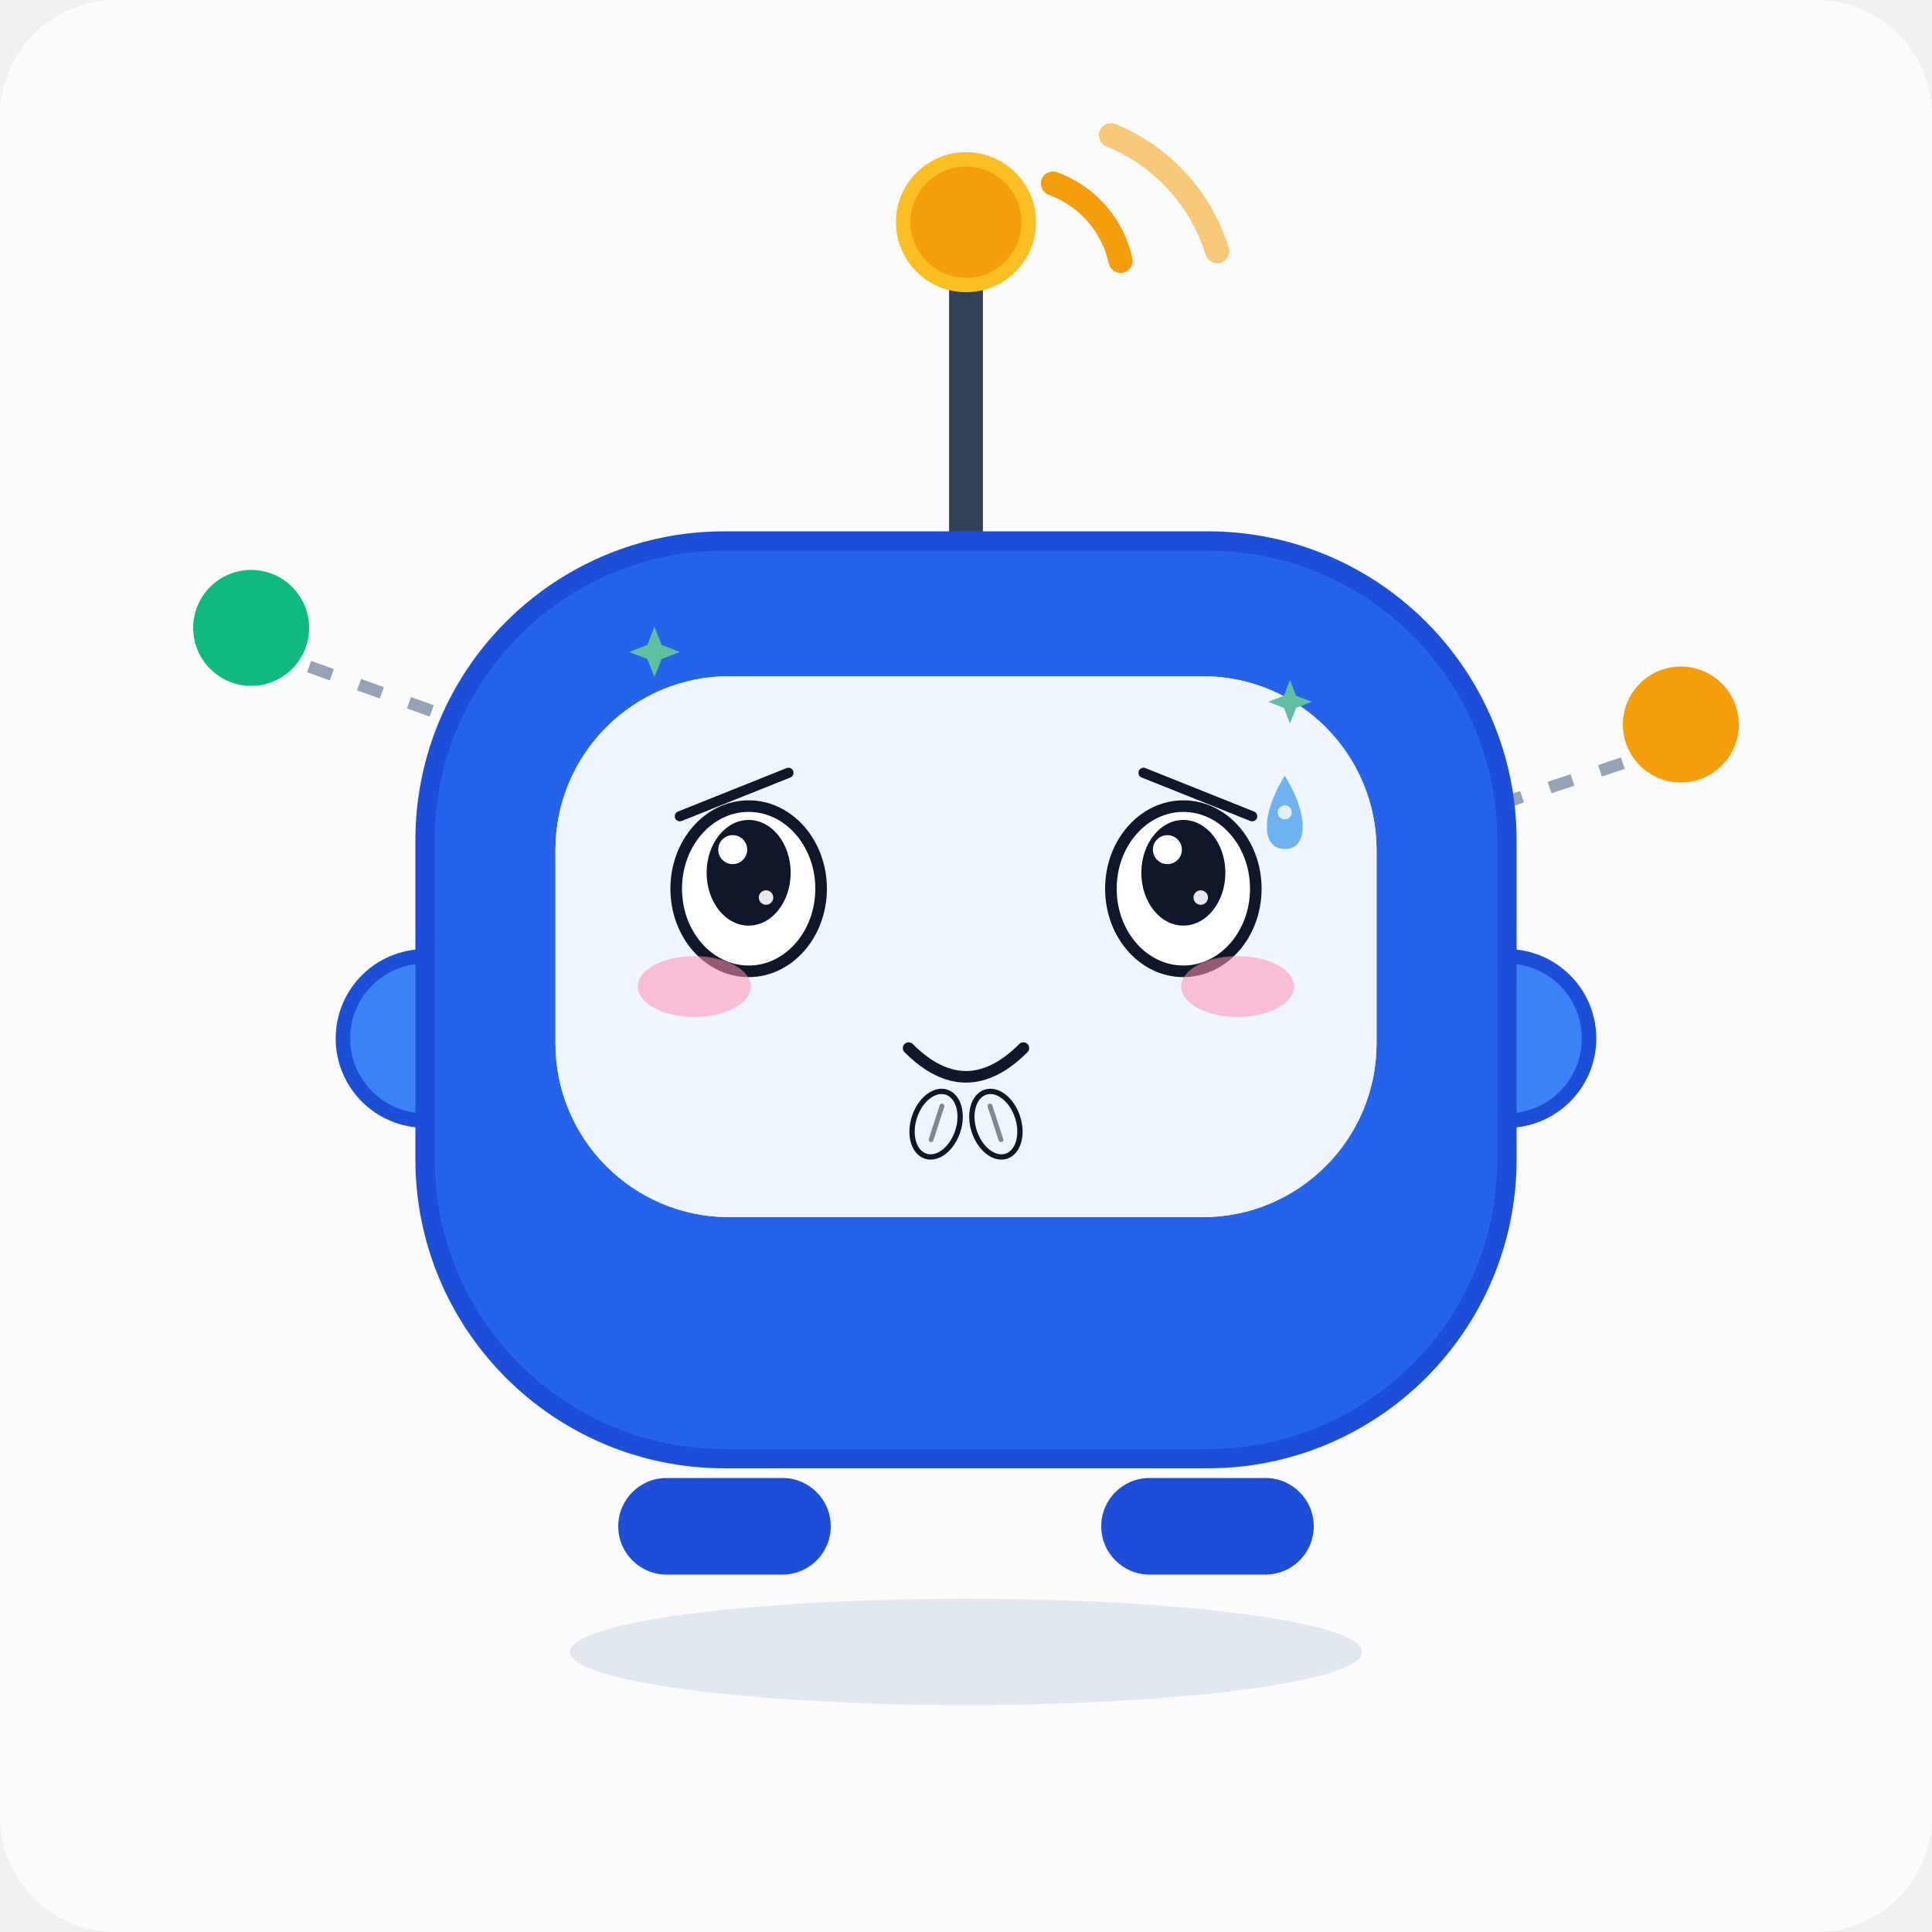
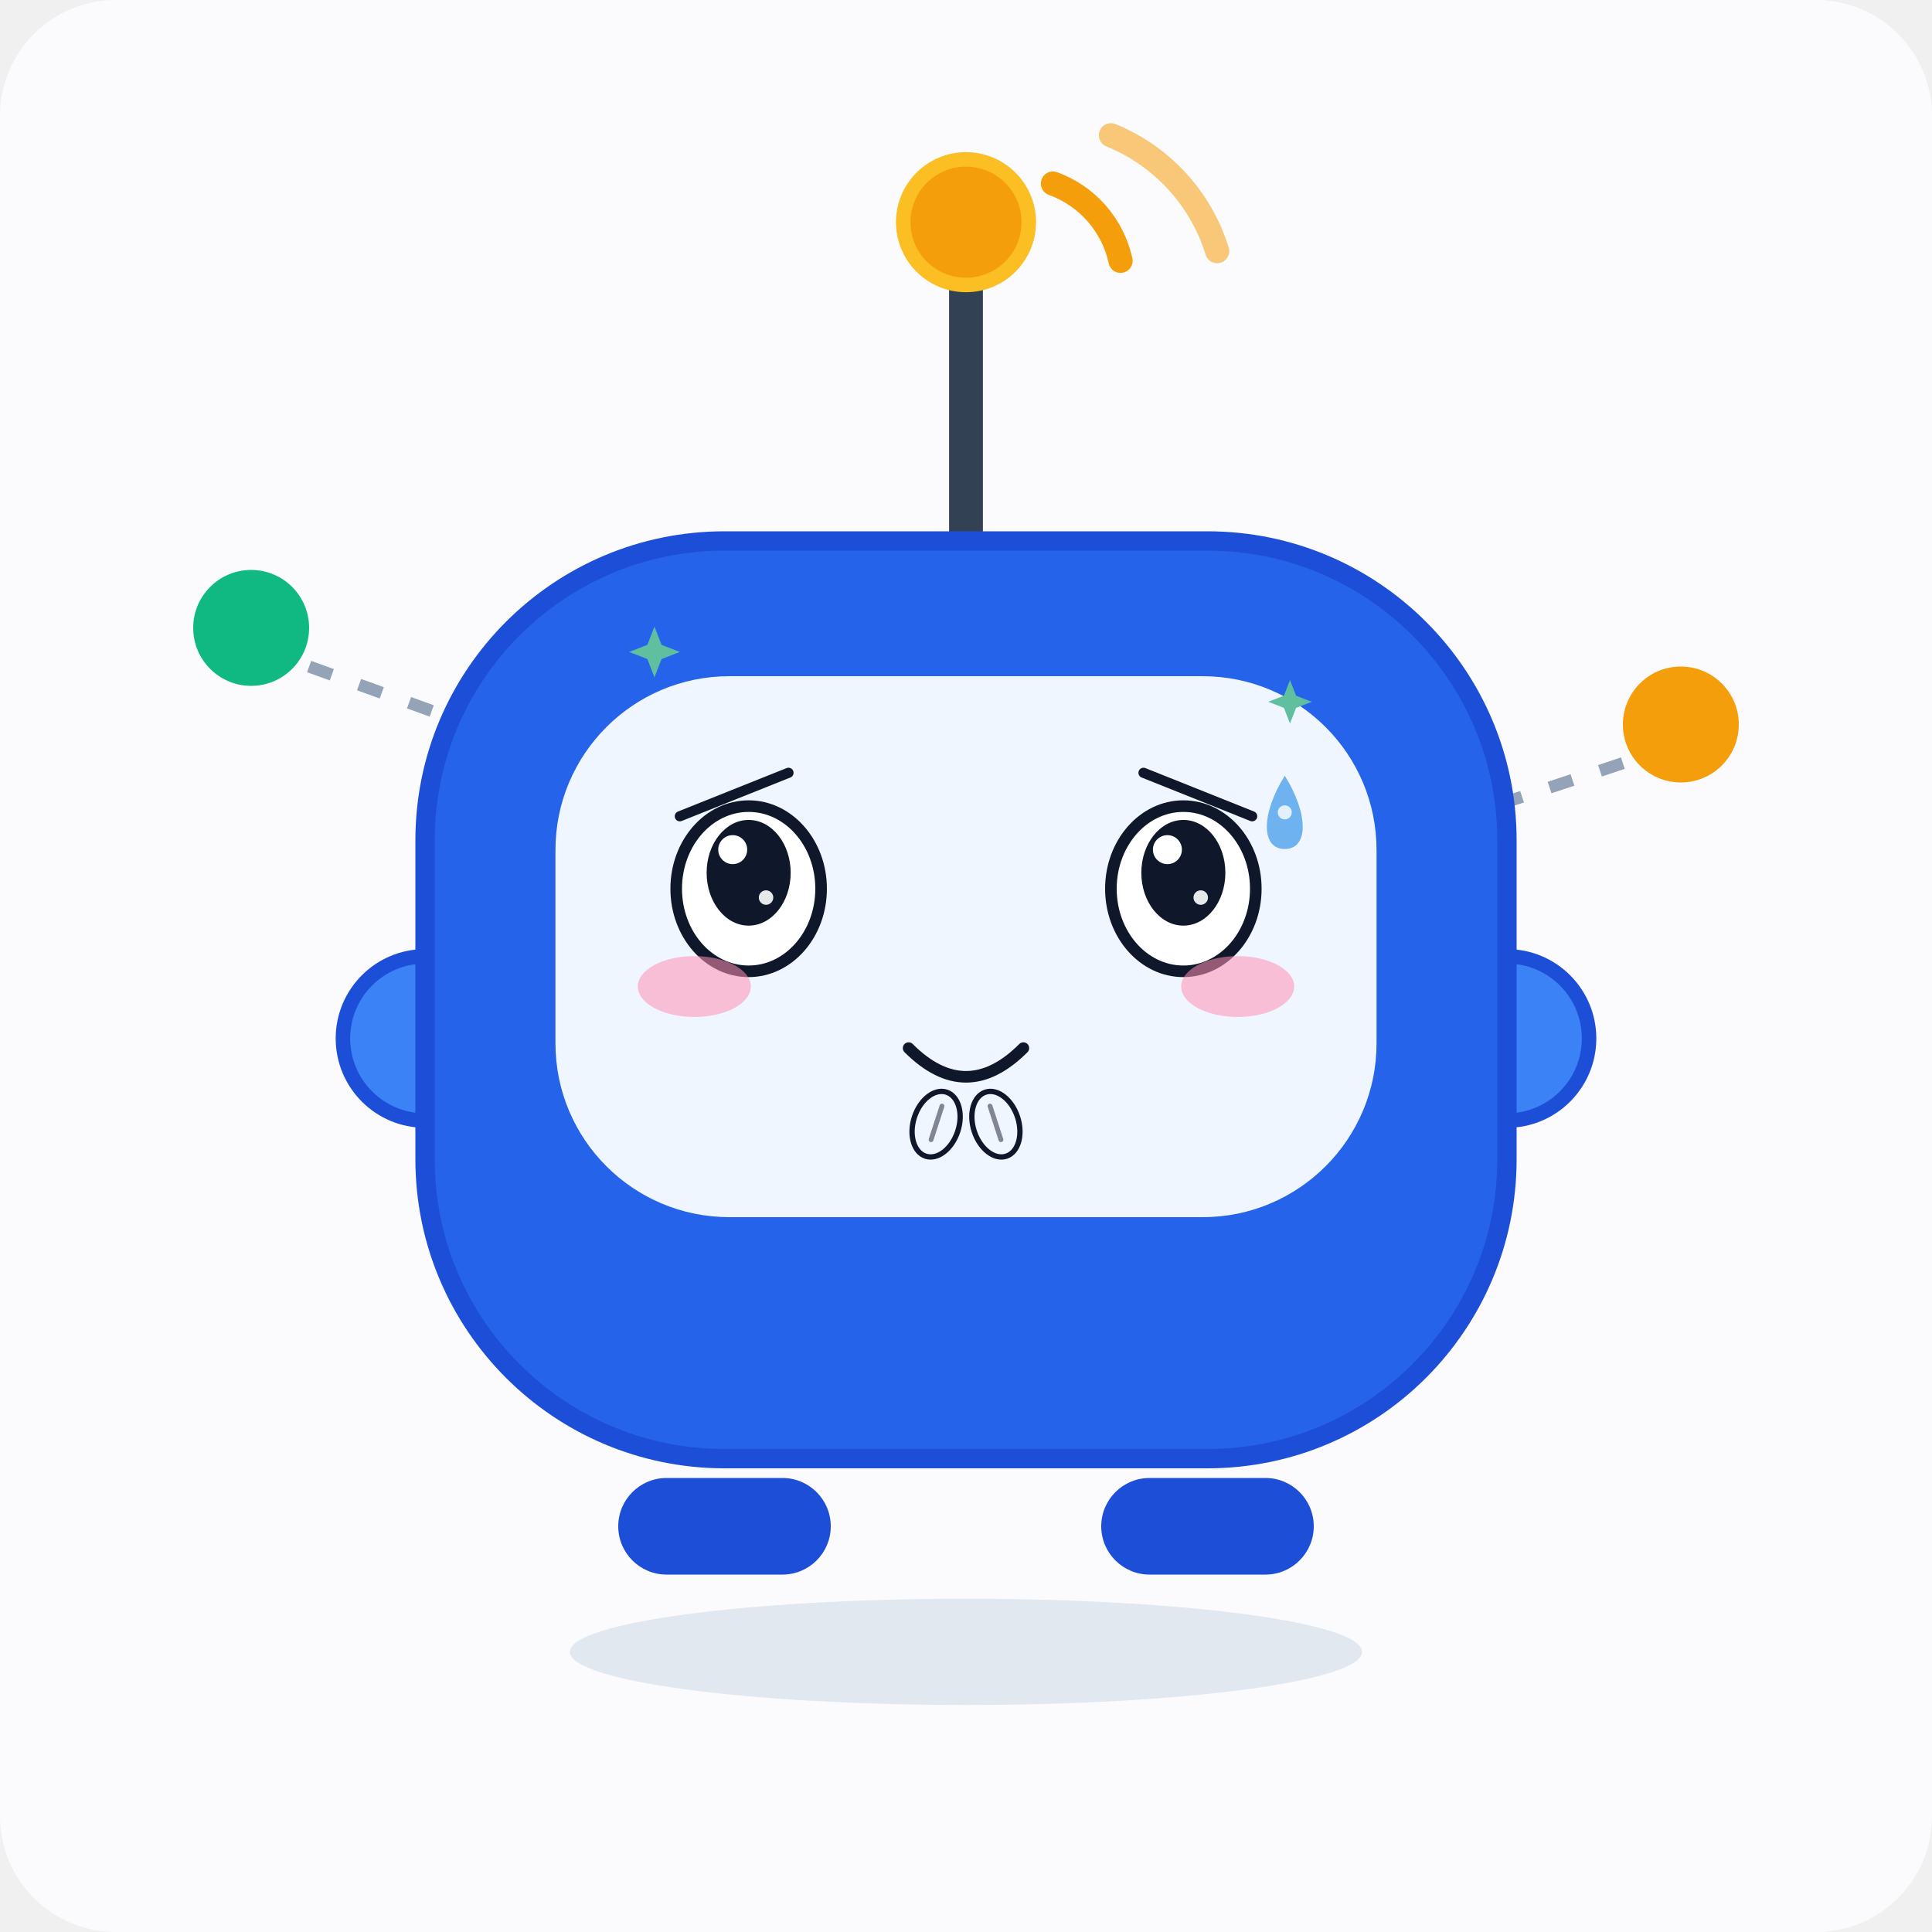
<svg xmlns="http://www.w3.org/2000/svg" viewBox="0 0 400 400" width="400" height="400" role="img" aria-label="IoT Bot · 讨好 Pleasing">
  <style>
.ex-motion { animation: ex-nod 1.7s ease-in-out infinite; transform-box: fill-box; transform-origin: 50% 50%; }
.ex-anim-tear { animation: ex-tear 1.8s ease-in infinite; transform-box: fill-box; transform-origin: center; }
.ex-anim-sweat { animation: ex-tear 1.5s ease-in infinite; transform-box: fill-box; transform-origin: center; }
.ex-anim-heart { animation: ex-heart 2.2s ease-out infinite; transform-box: fill-box; transform-origin: center; }
.ex-anim-spark { animation: ex-spark 1.9s ease-in-out infinite; transform-box: fill-box; transform-origin: center; }
.ex-anim-rain { animation: ex-rain 1.4s linear infinite; transform-box: fill-box; transform-origin: center; }
.ex-anim-confetti { animation: ex-confetti 2.4s linear infinite; transform-box: fill-box; transform-origin: center; }
.ex-anim-pulse { animation: ex-pulse 1.6s ease-in-out infinite; transform-box: fill-box; transform-origin: center; }
.ex-anim-knock { animation: ex-knock 0.55s ease-in-out infinite; transform-box: fill-box; transform-origin: center; }
.ex-anim-knockline { animation: ex-knockline 0.55s ease-out infinite; transform-box: fill-box; transform-origin: center; }
.ex-anim-palm { animation: ex-palm 0.9s ease-in-out infinite; transform-box: fill-box; transform-origin: center; }
.ex-anim-steam { animation: ex-steam 1.8s ease-out infinite; transform-box: fill-box; transform-origin: center; }
.ex-anim-shock { animation: ex-shock 0.5s ease-in-out infinite; transform-box: fill-box; transform-origin: center; }
.ex-anim-please { animation: ex-please 1.4s ease-in-out infinite; transform-box: fill-box; transform-origin: center; }
.ex-anim-drift { animation: ex-drift 4.5s ease-in-out infinite; transform-box: fill-box; transform-origin: center; }
@keyframes ex-nod { 0%,100% { transform: translateY(0); } 50% { transform: translateY(4.8px); } }
@keyframes ex-tear { 0% { transform: translateY(0); opacity: 0; } 18% { opacity: 1; } 100% { transform: translateY(16.5px); opacity: 0; } }
@keyframes ex-heart { 0% { transform: translateY(0) scale(.65); opacity: 0; } 20% { opacity: 1; } 100% { transform: translateY(-27px) scale(1.15); opacity: 0; } }
@keyframes ex-spark { 0%,100% { transform: scale(.6) rotate(0deg); opacity: .3; } 50% { transform: scale(1.15) rotate(25deg); opacity: 1; } }
@keyframes ex-rain { 0% { transform: translateY(0); opacity: 0; } 20% { opacity: 1; } 100% { transform: translateY(18px); opacity: 0; } }
@keyframes ex-confetti { 0% { transform: translateY(-5.25px) rotate(0deg); opacity: 1; } 100% { transform: translateY(24px) rotate(200deg); opacity: 0; } }
@keyframes ex-pulse { 0%,100% { transform: scale(1); opacity: .35; } 50% { transform: scale(1.18); opacity: .7; } }
@keyframes ex-knock { 0%,100% { transform: translateX(6.75px); } 35% { transform: translateX(0); } }
@keyframes ex-knockline { 0%,100% { transform: scaleX(.6); opacity: .35; } 35% { transform: scaleX(1); opacity: 1; } }
@keyframes ex-palm { 0%,100% { transform: translateY(0) rotate(0deg); } 50% { transform: translateY(-1.8px) rotate(-4deg); } }
@keyframes ex-steam { 0% { transform: translateY(0); opacity: .7; } 100% { transform: translateY(-13.5px); opacity: 0; } }
@keyframes ex-shock { 0%,100% { transform: scaleX(.7); opacity: .4; } 50% { transform: scaleX(1.25); opacity: 1; } }
@keyframes ex-please { 0%,100% { transform: translateY(0); } 50% { transform: translateY(-2.7px); } }
@keyframes ex-drift { 0%,100% { transform: translateY(0); } 50% { transform: translateY(-3px); } }
@media (prefers-reduced-motion: reduce) {
  .ex-motion, [class*="ex-anim-"] { animation: none !important; }
}
</style>
  <g class="ex-motion ex-pleasing">
    <g class="ex-base">
      <rect width="400" height="400" fill="#fbfbfd" rx="24" />
      <circle cx="52" cy="130" r="14" fill="#10b981" stroke="#fbfbfd" stroke-width="4" />
      <circle cx="348" cy="150" r="14" fill="#f59e0b" stroke="#fbfbfd" stroke-width="4" />
      <line x1="64" y1="138" x2="180" y2="180" stroke="#94a3b8" stroke-width="2.5" stroke-dasharray="5 6" />
      <line x1="336" y1="158" x2="222" y2="196" stroke="#94a3b8" stroke-width="2.5" stroke-dasharray="5 6" />
      <line x1="200" y1="112" x2="200" y2="58" stroke="#334155" stroke-width="7" stroke-linecap="round" />
      <circle cx="200" cy="46" r="13" fill="#f59e0b" stroke="#fbbf24" stroke-width="3" />
      <path d="M 218 38 A 22 22 0 0 1 232 54" fill="none" stroke="#f59e0b" stroke-width="5" stroke-linecap="round" />
      <path d="M 230 28 A 38 38 0 0 1 252 52" fill="none" stroke="#f59e0b" stroke-width="5" stroke-linecap="round" opacity="0.55" />
      <circle cx="88" cy="215" r="17" fill="#3b82f6" stroke="#1d4ed8" stroke-width="3" />
      <circle cx="312" cy="215" r="17" fill="#3b82f6" stroke="#1d4ed8" stroke-width="3" />
      <rect x="88" y="112" width="224" height="190" rx="62" fill="#2563eb" stroke="#1d4ed8" stroke-width="4" />
      <rect x="115" y="140" width="170" height="112" rx="36" fill="#eff6ff" />
-       <circle cx="155" cy="184" r="15" fill="#0f172a" />
-       <circle cx="245" cy="184" r="15" fill="#0f172a" />
-       <circle cx="160" cy="178" r="5" fill="#ffffff" />
-       <circle cx="250" cy="178" r="5" fill="#ffffff" />
-       <path d="M 172 206 Q 200 234 228 206" fill="none" stroke="#0f172a" stroke-width="6" stroke-linecap="round" />
-       <circle cx="200" cy="230" r="4" fill="#10b981" />
-       <circle cx="188" cy="230" r="4" fill="#f59e0b" />
-       <circle cx="212" cy="230" r="4" fill="#f59e0b" />
      <rect x="128" y="306" width="44" height="20" rx="10" fill="#1d4ed8" />
      <rect x="228" y="306" width="44" height="20" rx="10" fill="#1d4ed8" />
      <ellipse cx="200" cy="342" rx="82" ry="11" fill="#e2e8f0" />
    </g>
    <g class="ex-face">
-       <rect x="115" y="140" width="170" height="112" rx="36" fill="#EFF6FF" />
      <path d="M 140.75,169 L 163.25,160" stroke="#0F172A" stroke-width="2.1" stroke-linecap="round" />
      <path d="M 259.25,169 L 236.75,160" stroke="#0F172A" stroke-width="2.1" stroke-linecap="round" />
      <ellipse cx="155" cy="184" rx="15" ry="17.1" fill="#FFFFFF" stroke="#0F172A" stroke-width="2.4" />
      <ellipse cx="155" cy="180.7" rx="8.7" ry="10.94" fill="#0F172A" />
      <circle cx="151.7" cy="175.91" r="3" fill="#FFFFFF" />
      <circle cx="158.6" cy="185.83" r="1.5" fill="#FFFFFF" opacity=".9" />
      <ellipse cx="245" cy="184" rx="15" ry="17.1" fill="#FFFFFF" stroke="#0F172A" stroke-width="2.4" />
      <ellipse cx="245" cy="180.7" rx="8.7" ry="10.94" fill="#0F172A" />
      <circle cx="241.7" cy="175.91" r="3" fill="#FFFFFF" />
      <circle cx="248.6" cy="185.83" r="1.5" fill="#FFFFFF" opacity=".9" />
      <path d="M 188.12,217 Q 200,228.88 211.88,217" fill="none" stroke="#0F172A" stroke-width="2.4" stroke-linecap="round" />
      <ellipse cx="143.75" cy="204.25" rx="11.7" ry="6.3" fill="#FF8FB3" opacity="0.55" />
      <ellipse cx="256.25" cy="204.25" rx="11.7" ry="6.3" fill="#FF8FB3" opacity="0.55" />
      <g transform="translate(0 0)">
        <path class="ex-anim-sweat" style="animation-delay:0.2s" d="M 266,160.6 C 270.95,168.52 270.95,175.78 266,175.78 C 261.05,175.78 261.05,168.52 266,160.6 Z" fill="#6FB2F0" />
        <circle cx="266" cy="168.19" r="1.45" fill="#FFFFFF" opacity=".8" />
      </g>
      <path class="ex-anim-spark" style="animation-delay:0.3s" d="M 135.5,129.73 L 136.97,133.51 L 140.75,134.98 L 136.97,136.45 L 135.5,140.23 L 134.03,136.45 L 130.25,134.98 L 134.03,133.51 Z" fill="#5FBF9F" />
      <path class="ex-anim-spark" style="animation-delay:0.8s" d="M 267.08,140.8 L 268.34,144.04 L 271.58,145.3 L 268.34,146.56 L 267.08,149.8 L 265.82,146.56 L 262.58,145.3 L 265.82,144.04 Z" fill="#5FBF9F" />
      <g transform="translate(193.81 232.75) rotate(18)">
        <g class="ex-anim-please">
          <ellipse rx="4.72" ry="6.97" fill="#EFF6FF" stroke="#0F172A" stroke-width="1.1" />
          <path d="M 0,-3.94 L 0,3.38" stroke="#0F172A" stroke-width="1" stroke-linecap="round" opacity=".5" />
        </g>
      </g>
      <g transform="translate(206.19 232.75) rotate(-18)">
        <g class="ex-anim-please">
          <ellipse rx="4.72" ry="6.97" fill="#EFF6FF" stroke="#0F172A" stroke-width="1.1" />
          <path d="M 0,-3.94 L 0,3.38" stroke="#0F172A" stroke-width="1" stroke-linecap="round" opacity=".5" />
        </g>
      </g>
    </g>
  </g>
</svg>
